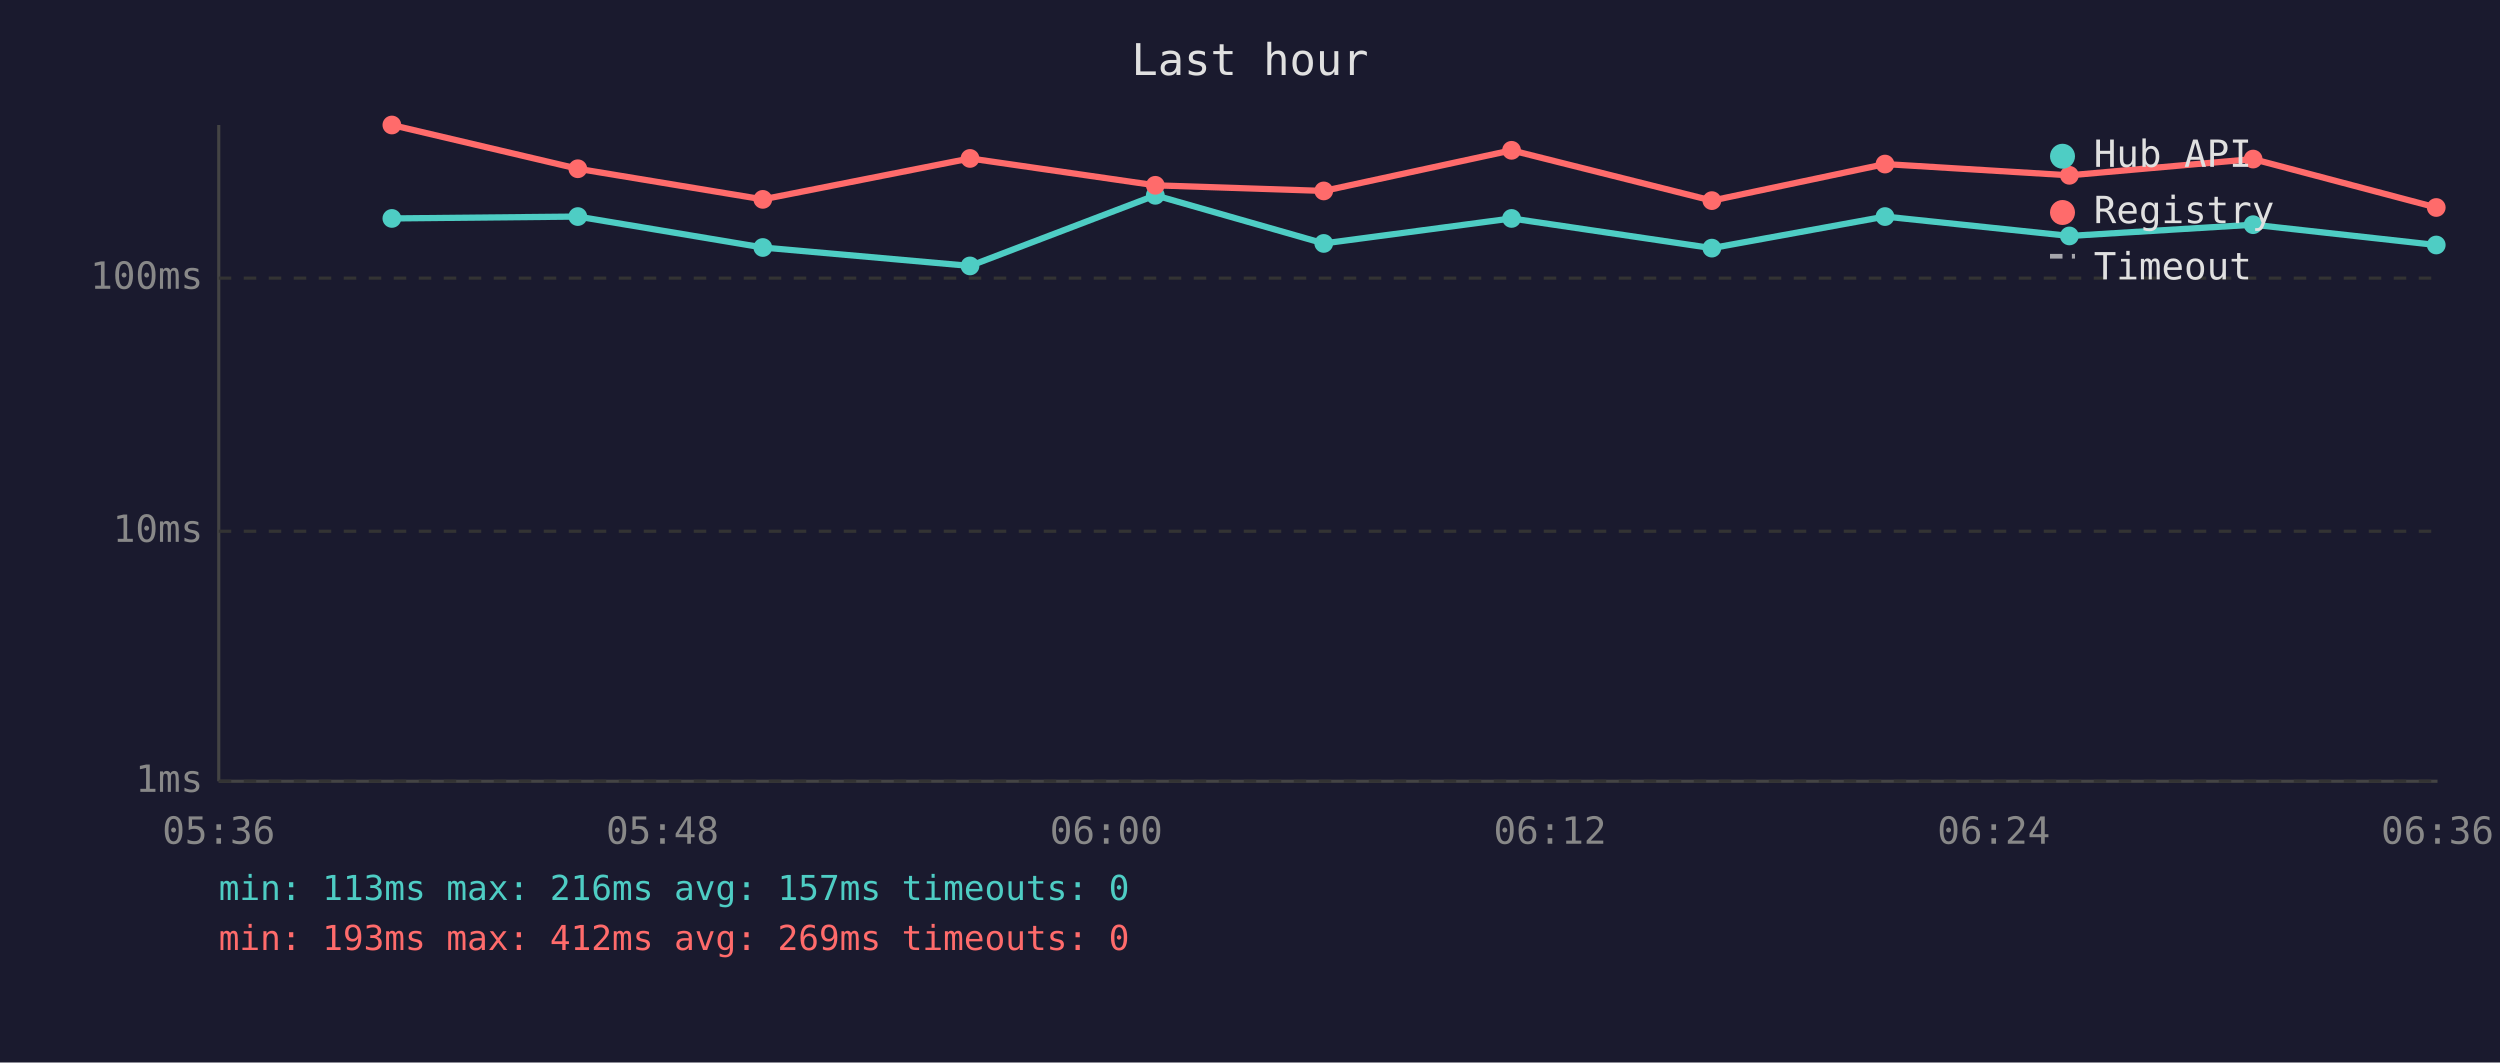
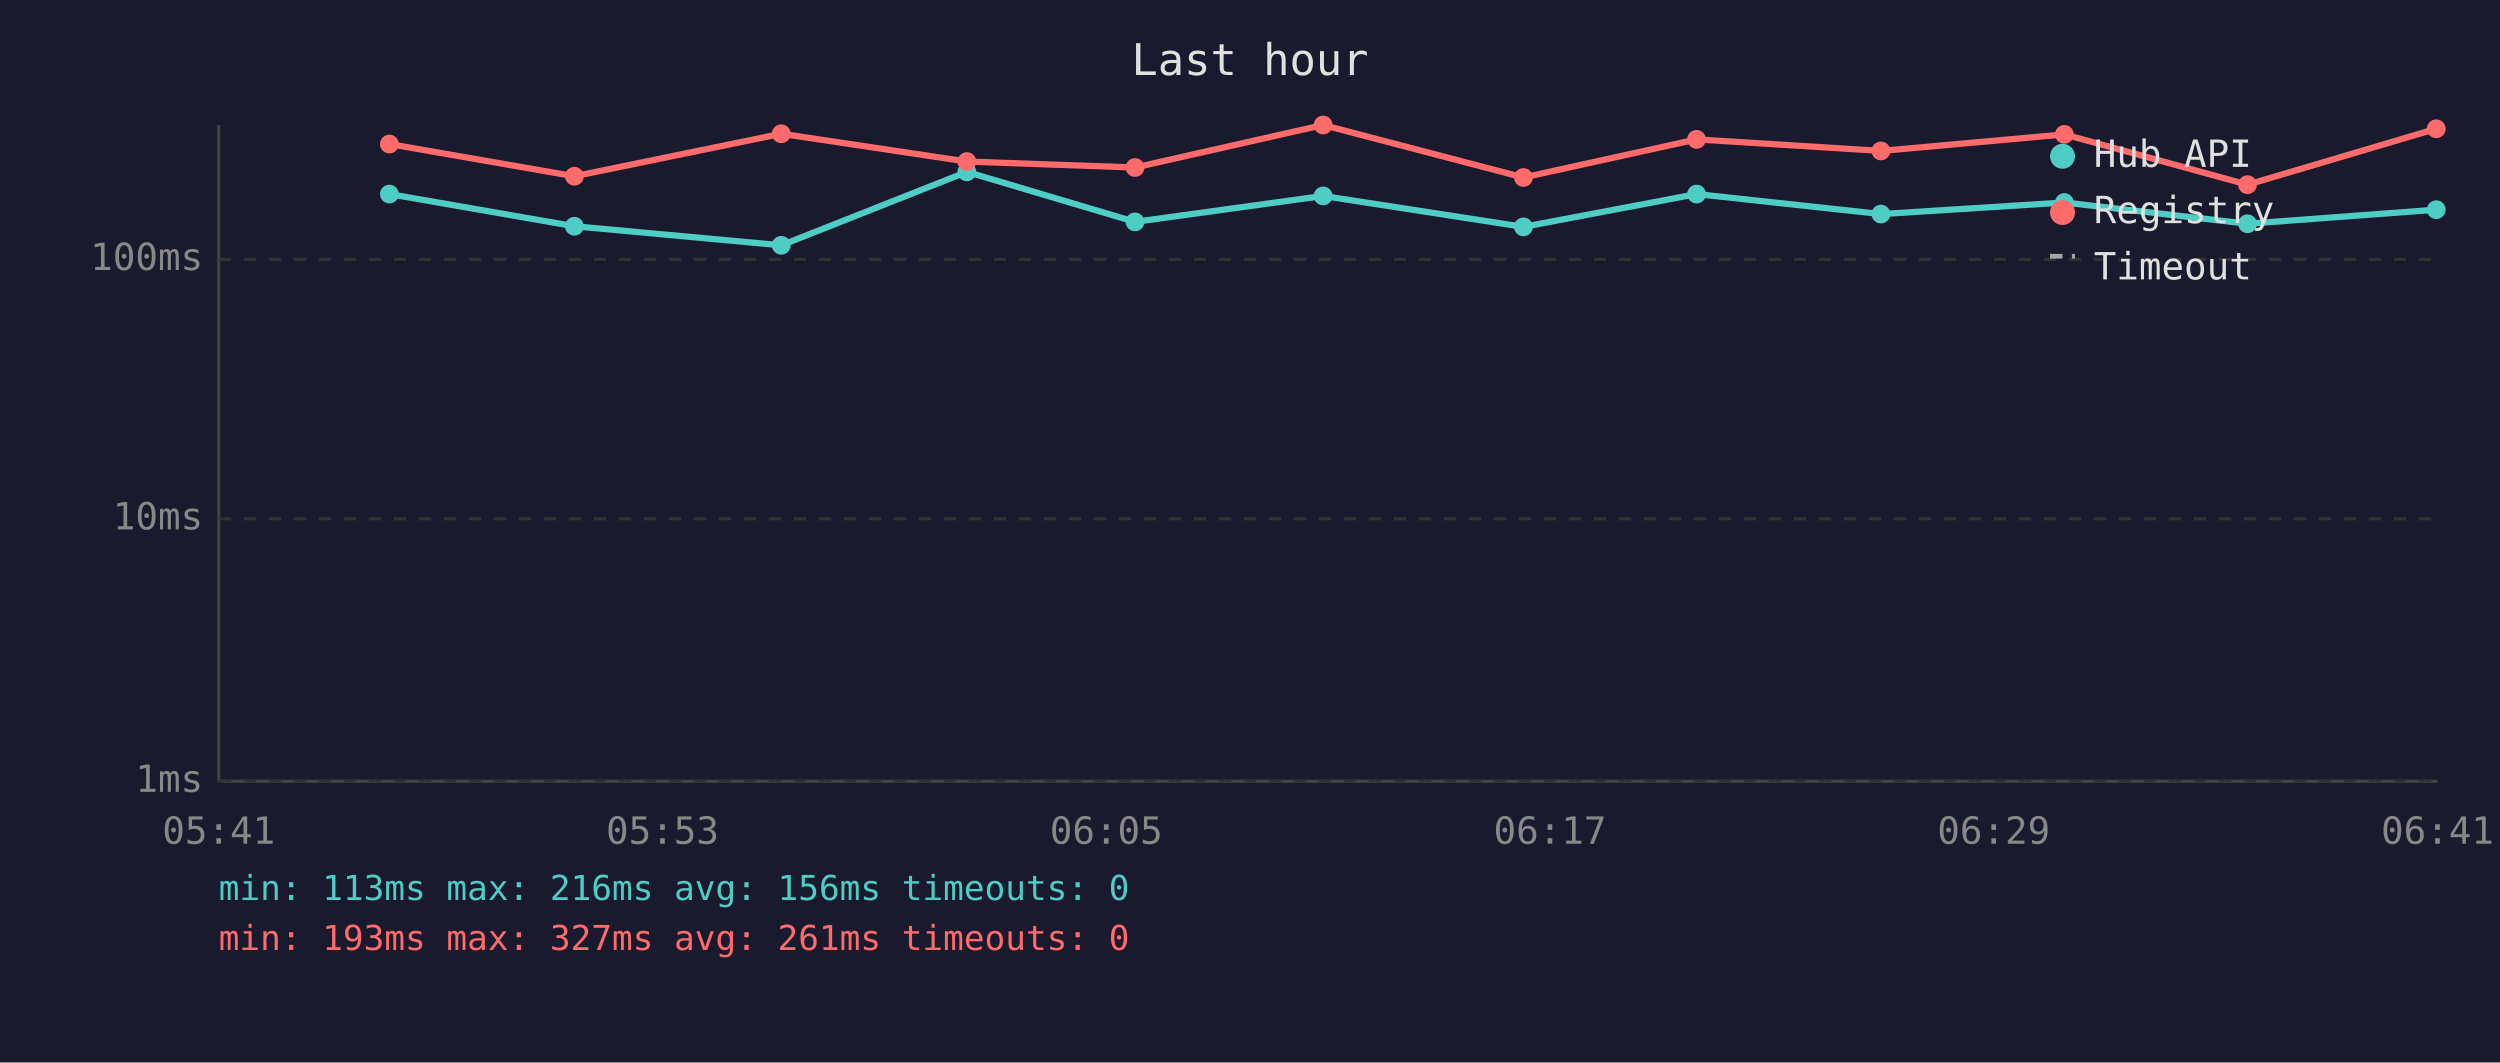
<svg xmlns="http://www.w3.org/2000/svg" viewBox="0 0 800 340" font-family="monospace" font-size="12">
  <rect width="800" height="340" fill="#1a1a2e" />
  <text x="400" y="24" fill="#e0e0e0" font-size="14" text-anchor="middle">Last hour</text>
  <line x1="70" y1="40" x2="70" y2="250" stroke="#444" stroke-width="1" />
  <line x1="70" y1="250" x2="780" y2="250" stroke="#444" stroke-width="1" />
  <line x1="70" y1="250" x2="780" y2="250" stroke="#333" stroke-width="1" stroke-dasharray="4" />
  <text x="65" y="250" fill="#888" text-anchor="end" dominant-baseline="middle">1ms</text>
-   <line x1="70" y1="170" x2="780" y2="170" stroke="#333" stroke-width="1" stroke-dasharray="4" />
-   <text x="65" y="170" fill="#888" text-anchor="end" dominant-baseline="middle">10ms</text>
-   <line x1="70" y1="89" x2="780" y2="89" stroke="#333" stroke-width="1" stroke-dasharray="4" />
-   <text x="65" y="89" fill="#888" text-anchor="end" dominant-baseline="middle">100ms</text>
-   <text x="70" y="270" fill="#888" text-anchor="middle">05:36</text>
-   <text x="212" y="270" fill="#888" text-anchor="middle">05:48</text>
-   <text x="354" y="270" fill="#888" text-anchor="middle">06:00</text>
-   <text x="496" y="270" fill="#888" text-anchor="middle">06:12</text>
-   <text x="638" y="270" fill="#888" text-anchor="middle">06:24</text>
-   <text x="780" y="270" fill="#888" text-anchor="middle">06:36</text>
-   <polyline points="125.4,69.9 184.9,69.3 244.1,79.2 310.4,85.1 369.7,62.5 423.6,77.9 483.7,69.9 547.8,79.4 603.2,69.3 662.2,75.5 721.0,71.9 779.6,78.4" fill="none" stroke="#4ecdc4" stroke-width="2" opacity="1" />
-   <circle cx="125.4" cy="69.9" r="3" fill="#4ecdc4" />
-   <circle cx="184.9" cy="69.3" r="3" fill="#4ecdc4" />
-   <circle cx="244.1" cy="79.2" r="3" fill="#4ecdc4" />
-   <circle cx="310.4" cy="85.1" r="3" fill="#4ecdc4" />
-   <circle cx="369.7" cy="62.5" r="3" fill="#4ecdc4" />
-   <circle cx="423.6" cy="77.9" r="3" fill="#4ecdc4" />
-   <circle cx="483.7" cy="69.9" r="3" fill="#4ecdc4" />
-   <circle cx="547.8" cy="79.4" r="3" fill="#4ecdc4" />
-   <circle cx="603.2" cy="69.3" r="3" fill="#4ecdc4" />
-   <circle cx="662.2" cy="75.5" r="3" fill="#4ecdc4" />
-   <circle cx="721.0" cy="71.9" r="3" fill="#4ecdc4" />
-   <circle cx="779.6" cy="78.4" r="3" fill="#4ecdc4" />
-   <polyline points="125.4,40.0 184.9,54.0 244.1,63.8 310.4,50.7 369.7,59.3 423.6,61.1 483.7,48.1 547.8,64.2 603.2,52.5 662.2,56.1 721.0,50.9 779.6,66.4" fill="none" stroke="#ff6b6b" stroke-width="2" opacity="1" />
-   <circle cx="125.4" cy="40.0" r="3" fill="#ff6b6b" />
-   <circle cx="184.9" cy="54.0" r="3" fill="#ff6b6b" />
-   <circle cx="244.1" cy="63.8" r="3" fill="#ff6b6b" />
-   <circle cx="310.4" cy="50.7" r="3" fill="#ff6b6b" />
-   <circle cx="369.7" cy="59.3" r="3" fill="#ff6b6b" />
-   <circle cx="423.6" cy="61.1" r="3" fill="#ff6b6b" />
-   <circle cx="483.7" cy="48.1" r="3" fill="#ff6b6b" />
-   <circle cx="547.8" cy="64.2" r="3" fill="#ff6b6b" />
-   <circle cx="603.2" cy="52.5" r="3" fill="#ff6b6b" />
-   <circle cx="662.2" cy="56.1" r="3" fill="#ff6b6b" />
-   <circle cx="721.0" cy="50.9" r="3" fill="#ff6b6b" />
-   <circle cx="779.6" cy="66.4" r="3" fill="#ff6b6b" />
+   <line x1="70" y1="166" x2="780" y2="166" stroke="#333" stroke-width="1" stroke-dasharray="4" />
+   <text x="65" y="166" fill="#888" text-anchor="end" dominant-baseline="middle">10ms</text>
+   <line x1="70" y1="83" x2="780" y2="83" stroke="#333" stroke-width="1" stroke-dasharray="4" />
+   <text x="65" y="83" fill="#888" text-anchor="end" dominant-baseline="middle">100ms</text>
+   <text x="70" y="270" fill="#888" text-anchor="middle">05:41</text>
+   <text x="212" y="270" fill="#888" text-anchor="middle">05:53</text>
+   <text x="354" y="270" fill="#888" text-anchor="middle">06:05</text>
+   <text x="496" y="270" fill="#888" text-anchor="middle">06:17</text>
+   <text x="638" y="270" fill="#888" text-anchor="middle">06:29</text>
+   <text x="780" y="270" fill="#888" text-anchor="middle">06:41</text>
+   <polyline points="124.6,62.1 183.8,72.4 250.0,78.5 309.4,55.0 363.2,71.0 423.4,62.7 487.5,72.6 542.9,62.1 601.9,68.5 660.6,64.8 719.2,71.6 779.6,67.1" fill="none" stroke="#4ecdc4" stroke-width="2" opacity="1" />
+   <circle cx="124.6" cy="62.1" r="3" fill="#4ecdc4" />
+   <circle cx="183.8" cy="72.4" r="3" fill="#4ecdc4" />
+   <circle cx="250.0" cy="78.5" r="3" fill="#4ecdc4" />
+   <circle cx="309.4" cy="55.0" r="3" fill="#4ecdc4" />
+   <circle cx="363.2" cy="71.0" r="3" fill="#4ecdc4" />
+   <circle cx="423.4" cy="62.7" r="3" fill="#4ecdc4" />
+   <circle cx="487.5" cy="72.6" r="3" fill="#4ecdc4" />
+   <circle cx="542.9" cy="62.1" r="3" fill="#4ecdc4" />
+   <circle cx="601.9" cy="68.5" r="3" fill="#4ecdc4" />
+   <circle cx="660.6" cy="64.8" r="3" fill="#4ecdc4" />
+   <circle cx="719.2" cy="71.6" r="3" fill="#4ecdc4" />
+   <circle cx="779.6" cy="67.1" r="3" fill="#4ecdc4" />
+   <polyline points="124.6,46.1 183.8,56.4 250.0,42.8 309.4,51.7 363.2,53.6 423.4,40.0 487.5,56.8 542.9,44.6 601.9,48.3 660.6,43.0 719.2,59.1 779.6,41.2" fill="none" stroke="#ff6b6b" stroke-width="2" opacity="1" />
+   <circle cx="124.6" cy="46.1" r="3" fill="#ff6b6b" />
+   <circle cx="183.8" cy="56.4" r="3" fill="#ff6b6b" />
+   <circle cx="250.0" cy="42.8" r="3" fill="#ff6b6b" />
+   <circle cx="309.4" cy="51.7" r="3" fill="#ff6b6b" />
+   <circle cx="363.2" cy="53.6" r="3" fill="#ff6b6b" />
+   <circle cx="423.4" cy="40.0" r="3" fill="#ff6b6b" />
+   <circle cx="487.5" cy="56.8" r="3" fill="#ff6b6b" />
+   <circle cx="542.9" cy="44.6" r="3" fill="#ff6b6b" />
+   <circle cx="601.9" cy="48.3" r="3" fill="#ff6b6b" />
+   <circle cx="660.6" cy="43.0" r="3" fill="#ff6b6b" />
+   <circle cx="719.2" cy="59.1" r="3" fill="#ff6b6b" />
+   <circle cx="779.6" cy="41.2" r="3" fill="#ff6b6b" />
  <circle cx="660" cy="50" r="4" fill="#4ecdc4" />
  <text x="670" y="50" fill="#e0e0e0" dominant-baseline="middle">Hub API</text>
  <circle cx="660" cy="68" r="4" fill="#ff6b6b" />
  <text x="670" y="68" fill="#e0e0e0" dominant-baseline="middle">Registry</text>
  <line x1="656" y1="82" x2="664" y2="82" stroke="#e0e0e0" stroke-width="1.5" stroke-dasharray="4,3" opacity="0.7" />
  <text x="670" y="86" fill="#e0e0e0" dominant-baseline="middle">Timeout</text>
-   <text x="70" y="288" fill="#4ecdc4" font-size="11">min: 113ms  max: 216ms  avg: 157ms  timeouts: 0</text>
-   <text x="70" y="304" fill="#ff6b6b" font-size="11">min: 193ms  max: 412ms  avg: 269ms  timeouts: 0</text>
+   <text x="70" y="288" fill="#4ecdc4" font-size="11">min: 113ms  max: 216ms  avg: 156ms  timeouts: 0</text>
+   <text x="70" y="304" fill="#ff6b6b" font-size="11">min: 193ms  max: 327ms  avg: 261ms  timeouts: 0</text>
</svg>
